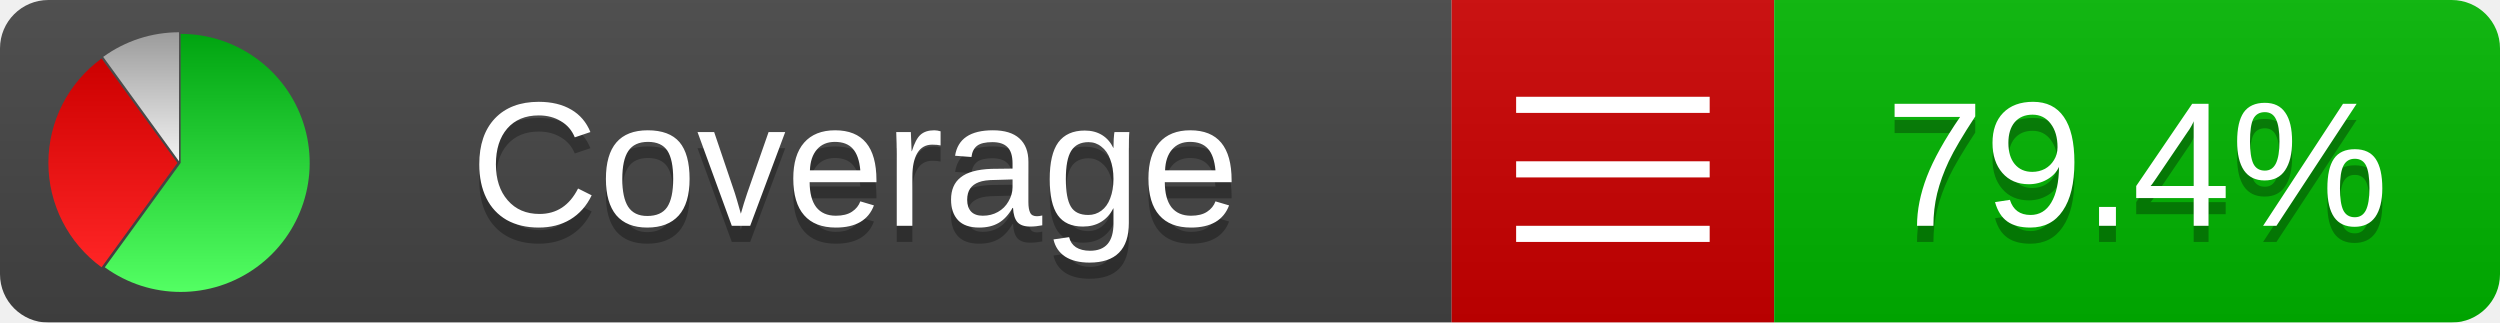
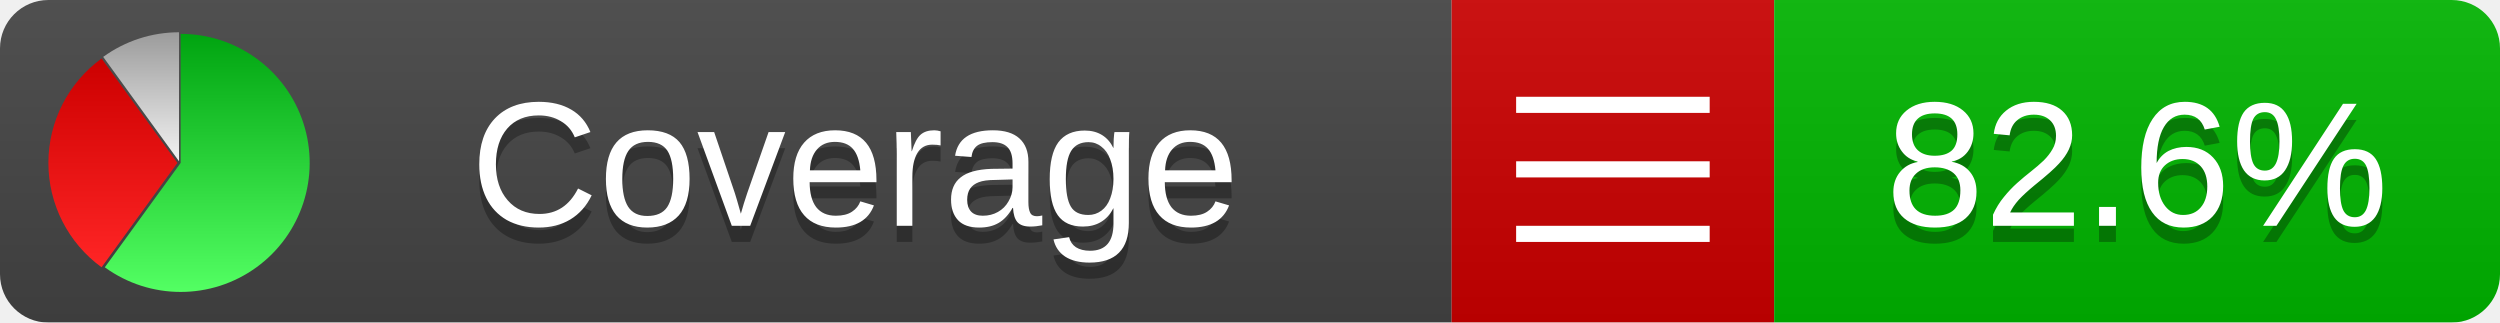
<svg xmlns="http://www.w3.org/2000/svg" xmlns:xlink="http://www.w3.org/1999/xlink" width="155" height="20">
  <style type="text/css">
          
            @keyframes fadeout {
              0 % { visibility: visible; opacity: 1; }
              40% { visibility: visible; opacity: 1; }
              50% { visibility: hidden; opacity: 0; }
              90% { visibility: hidden; opacity: 0; }
              100% { visibility: visible; opacity: 1; }
            }
            @keyframes fadein {
              0% { visibility: hidden; opacity: 0; }
              40% { visibility: hidden; opacity: 0; }
              50% { visibility: visible; opacity: 1; }
              90% { visibility: visible; opacity: 1; }
              100% { visibility: hidden; opacity: 0; }
            }
            .linecoverage {
                animation-duration: 10s;
                animation-name: fadeout;
                animation-iteration-count: infinite;
            }
            .branchcoverage {
                animation-duration: 10s;
                animation-name: fadein;
                animation-iteration-count: infinite;
            }
          
    </style>
  <defs>
    <linearGradient id="gradient" x2="0" y2="100%">
      <stop offset="0" stop-color="#bbb" stop-opacity=".1" />
      <stop offset="1" stop-opacity=".1" />
    </linearGradient>
    <linearGradient id="green" x2="0" y2="100%">
      <stop offset="0" stop-color="#00A410" />
      <stop offset="1" stop-color="#53FF63" />
    </linearGradient>
    <linearGradient id="red" x2="0" y2="100%">
      <stop offset="0" stop-color="#C00" />
      <stop offset="1" stop-color="#FF2525" />
    </linearGradient>
    <linearGradient id="gray" x2="0" y2="100%">
      <stop offset="0" stop-color="#9B9B9B" />
      <stop offset="1" stop-color="#F3F3F3" />
    </linearGradient>
    <mask id="mask">
      <rect width="155" height="20" rx="3" fill="#fff" />
    </mask>
    <g id="icon">
      <path style="fill:url(#green);" d="M205,202.5 l0,-200 a200,200 0 1,1 -117.558,361.803 z" />
      <path style="fill:url(#red);" d="M200,202.5 l-117.558,161.803 a200,200 0 0,1 0,-323.607 z" />
      <path style="fill:url(#gray);" d="M202.5,200 l-117.558,-161.803 a200,200 0 0,1 117.558,-38.196 z" />
    </g>
  </defs>
  <g mask="url(#mask)">
    <rect x="0" y="0" width="90" height="20" fill="#444" />
    <rect x="90" y="0" width="20" height="20" fill="#c00" />
    <rect x="110" y="0" width="45" height="20" fill="#00B600" />
    <rect x="0" y="0" width="155" height="20" fill="url(#gradient)" />
  </g>
  <g>
    <path class="" stroke="#fff" d="M94 6.5 h12 M94 10.5 h12 M94 14.5 h12" />
  </g>
  <g fill="#fff" text-anchor="middle" font-family="Verdana,Arial,Geneva,sans-serif" font-size="11">
    <a xlink:href="https://github.com/danielpalme/ReportGenerator" target="_top">
      <use xlink:href="#icon" transform="translate(3,2) scale(.04)" />
    </a>
    <text x="53" y="15" fill="#010101" fill-opacity=".3">Coverage</text>
    <text x="53" y="14" fill="#fff">Coverage</text>
-     <text class="" x="132.5" y="15" fill="#010101" fill-opacity=".3">79.4%</text>
-     <text class="" x="132.5" y="14">79.4%</text>
+     <text class="" x="132.5" y="15" fill="#010101" fill-opacity=".3">82.6%</text>
+     <text class="" x="132.5" y="14">82.6%</text>
  </g>
  <g>
    <rect class="" x="90" y="0" width="65" height="20" fill-opacity="0" />
  </g>
</svg>
